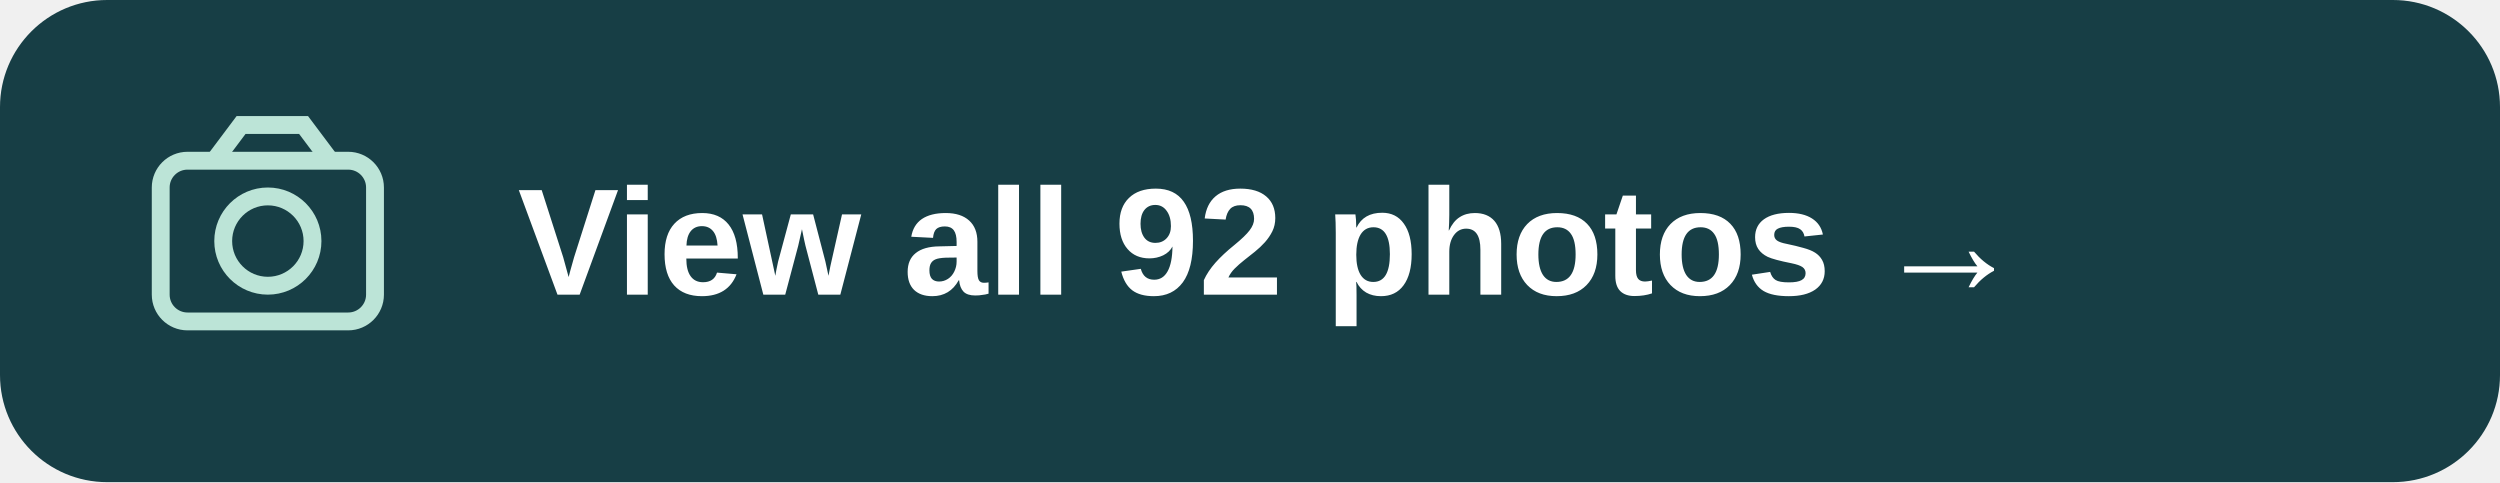
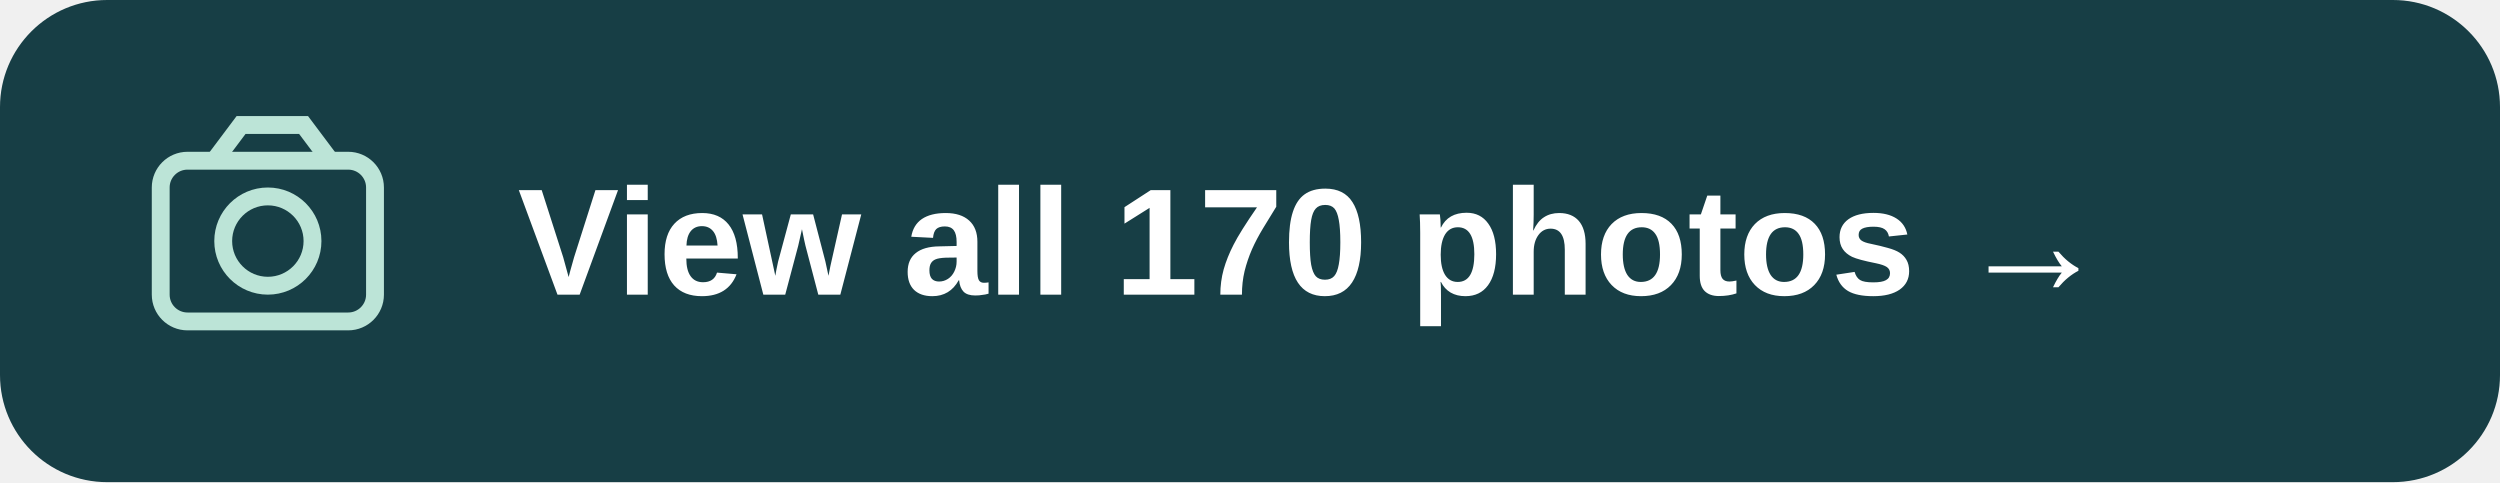
<svg xmlns="http://www.w3.org/2000/svg" width="280" height="54" viewBox="0 0 280 54">
  <rect width="280" height="54" rx="12" fill="#173e45" />
  <rect x="18" y="18" width="24" height="18" rx="3" fill="none" stroke="#bce4d7" stroke-width="2" />
  <circle cx="30" cy="27" r="5" fill="none" stroke="#bce4d7" stroke-width="2" />
  <path d="M24 18l3-4h7l3 4" fill="none" stroke="#bce4d7" stroke-width="2" />
-   <text x="58" y="33" font-family="Arial,sans-serif" font-size="17" font-weight="bold" fill="white">View all 92 photos →</text>
+   <text x="58" y="33" font-family="Arial,sans-serif" font-size="17" font-weight="bold" fill="white">View all 170 photos →</text>
</svg>
